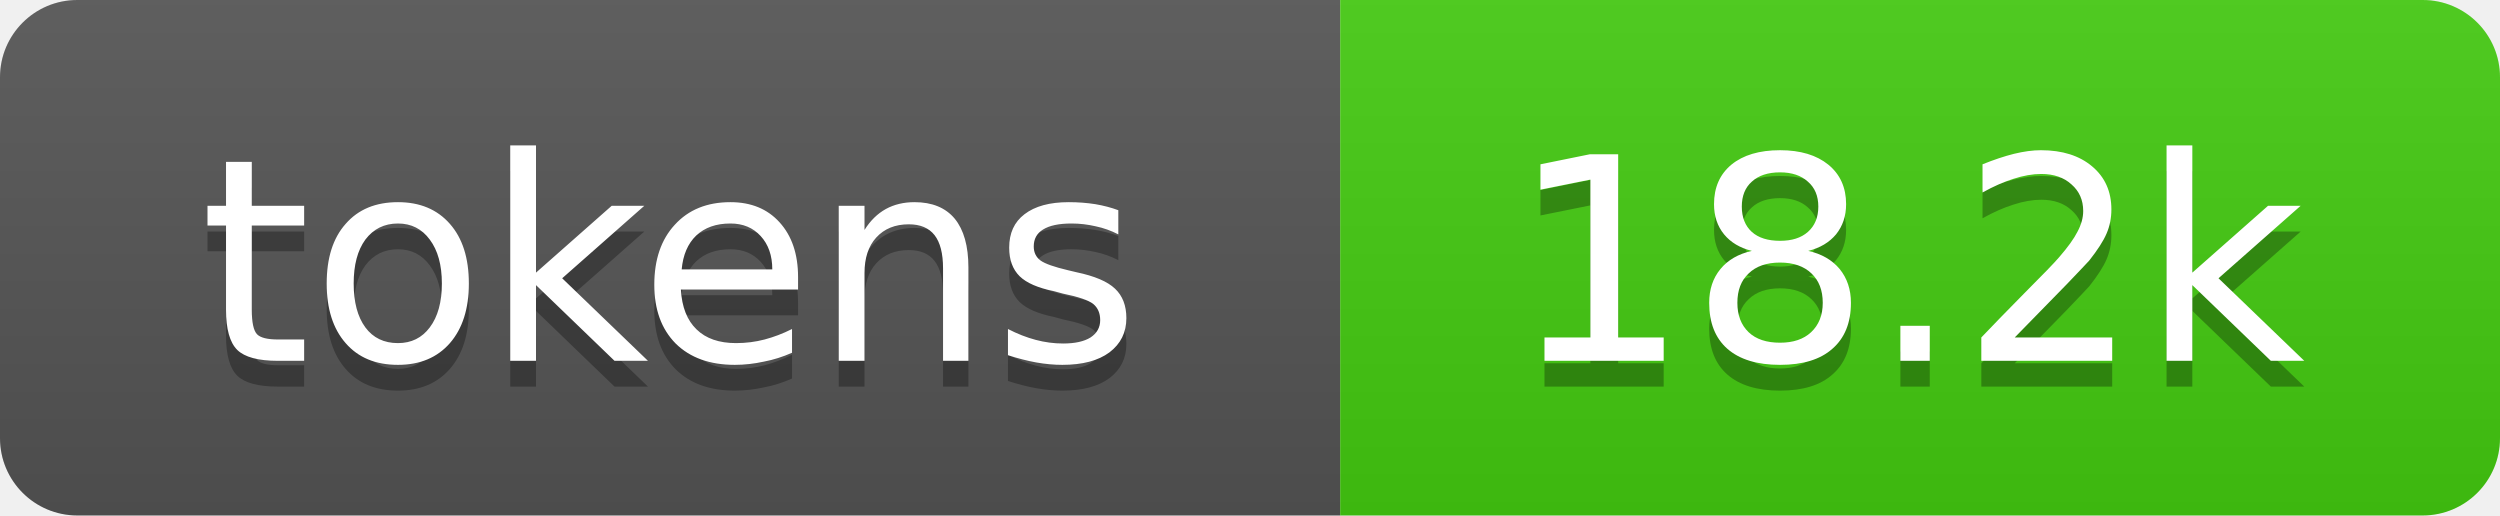
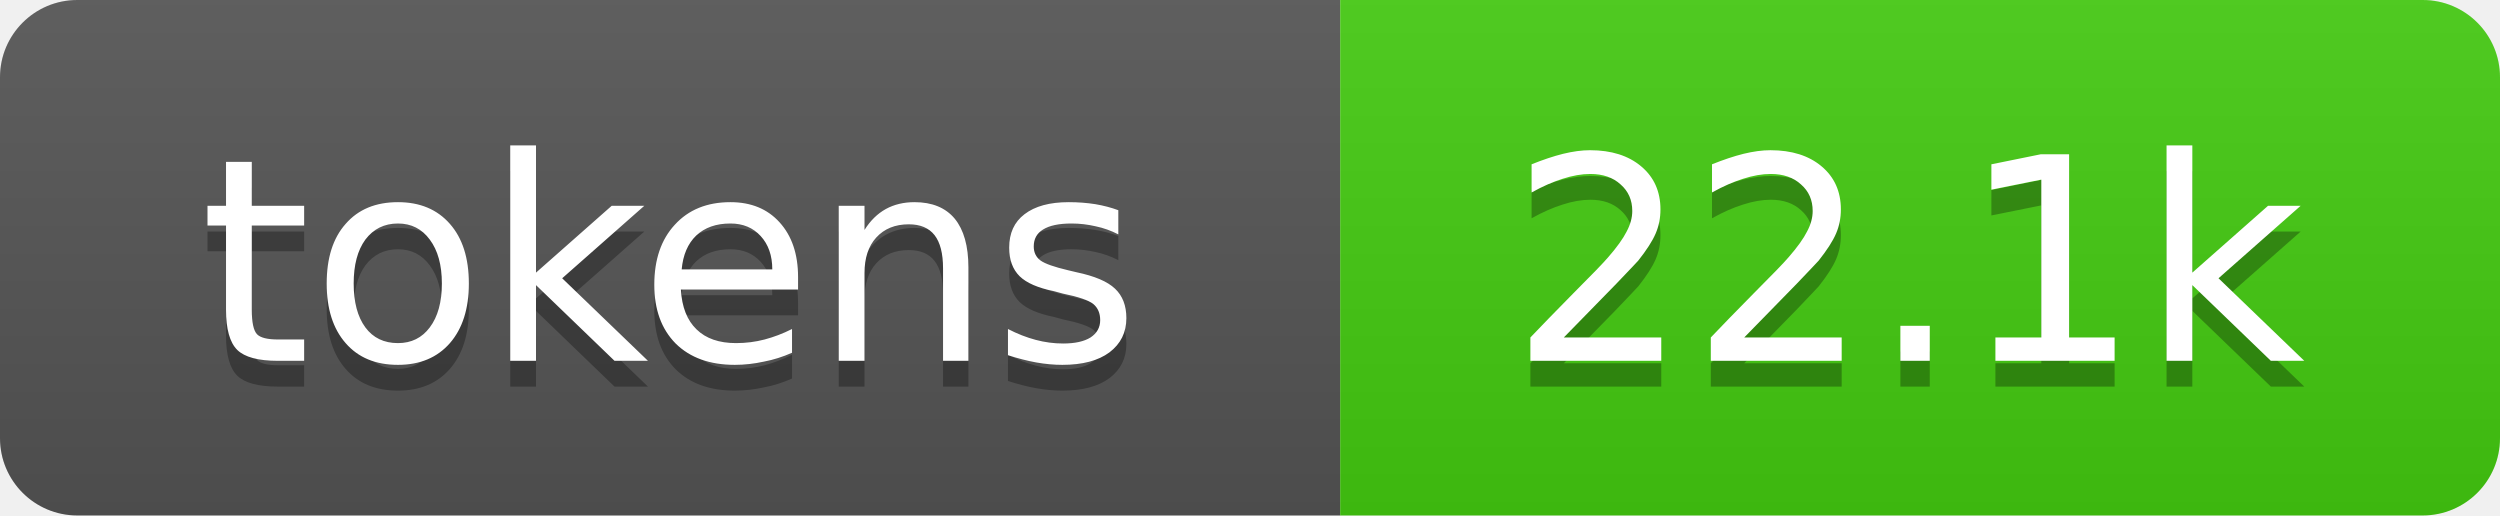
- <svg xmlns="http://www.w3.org/2000/svg" xmlns:xlink="http://www.w3.org/1999/xlink" width="97" height="20" role="img" aria-label="18.2k tokens, 9% of context window">
+ <svg xmlns="http://www.w3.org/2000/svg" xmlns:xlink="http://www.w3.org/1999/xlink" width="97" height="20" role="img" aria-label="22.1k tokens, 11% of context window">
  <linearGradient id="s" x2="0" y2="100%">
    <stop offset="0" stop-color="#bbb" stop-opacity=".1" />
    <stop offset="1" stop-opacity=".1" />
  </linearGradient>
  <clipPath id="r">
    <rect width="97" height="20" rx="3" fill="#fff" />
  </clipPath>
  <a xlink:href="https://github.com/qwibitai/nanoclaw/tree/main/repo-tokens">
    <g clip-path="url(#r)">
      <rect width="52" height="20" fill="#555" />
      <rect x="52" width="45" height="20" fill="#4c1" />
      <rect width="97" height="20" fill="url(#s)" />
      <g fill="#fff" text-anchor="middle" font-family="Verdana,Geneva,DejaVu Sans,sans-serif" font-size="11">
        <text aria-hidden="true" x="26" y="15" fill="#010101" fill-opacity=".3">tokens</text>
        <text x="26" y="14">tokens</text>
-         <text aria-hidden="true" x="74" y="15" fill="#010101" fill-opacity=".3">18.2k</text>
-         <text x="74" y="14">18.2k</text>
+         <text aria-hidden="true" x="74" y="15" fill="#010101" fill-opacity=".3">22.1k</text>
+         <text x="74" y="14">22.1k</text>
      </g>
    </g>
  </a>
</svg>
